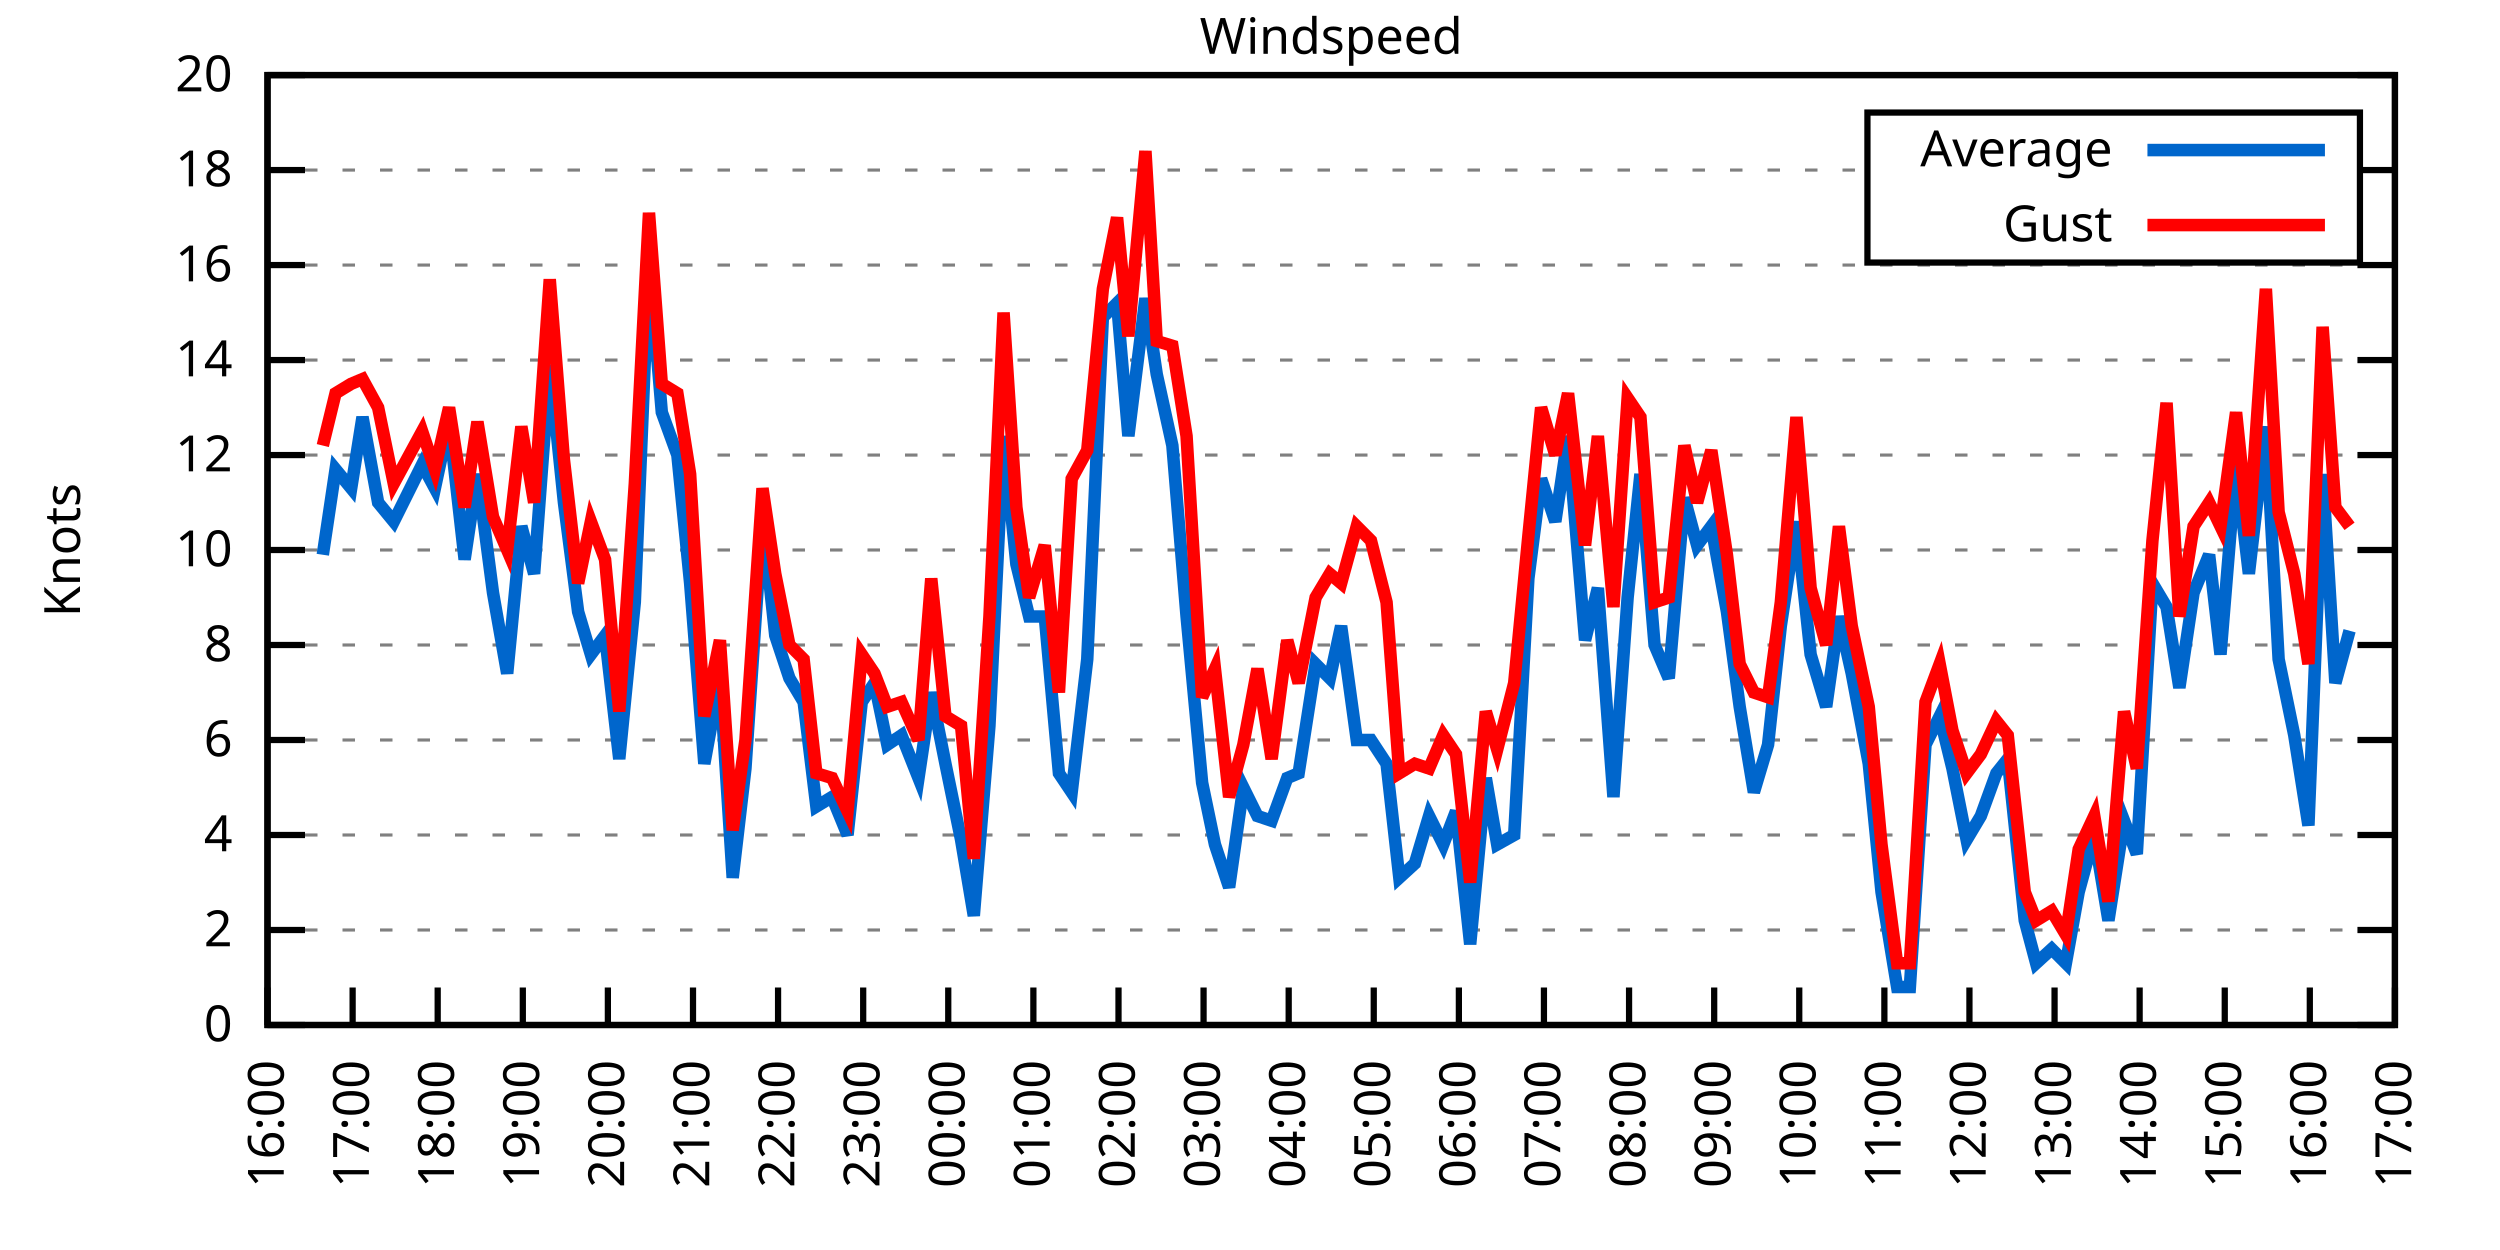
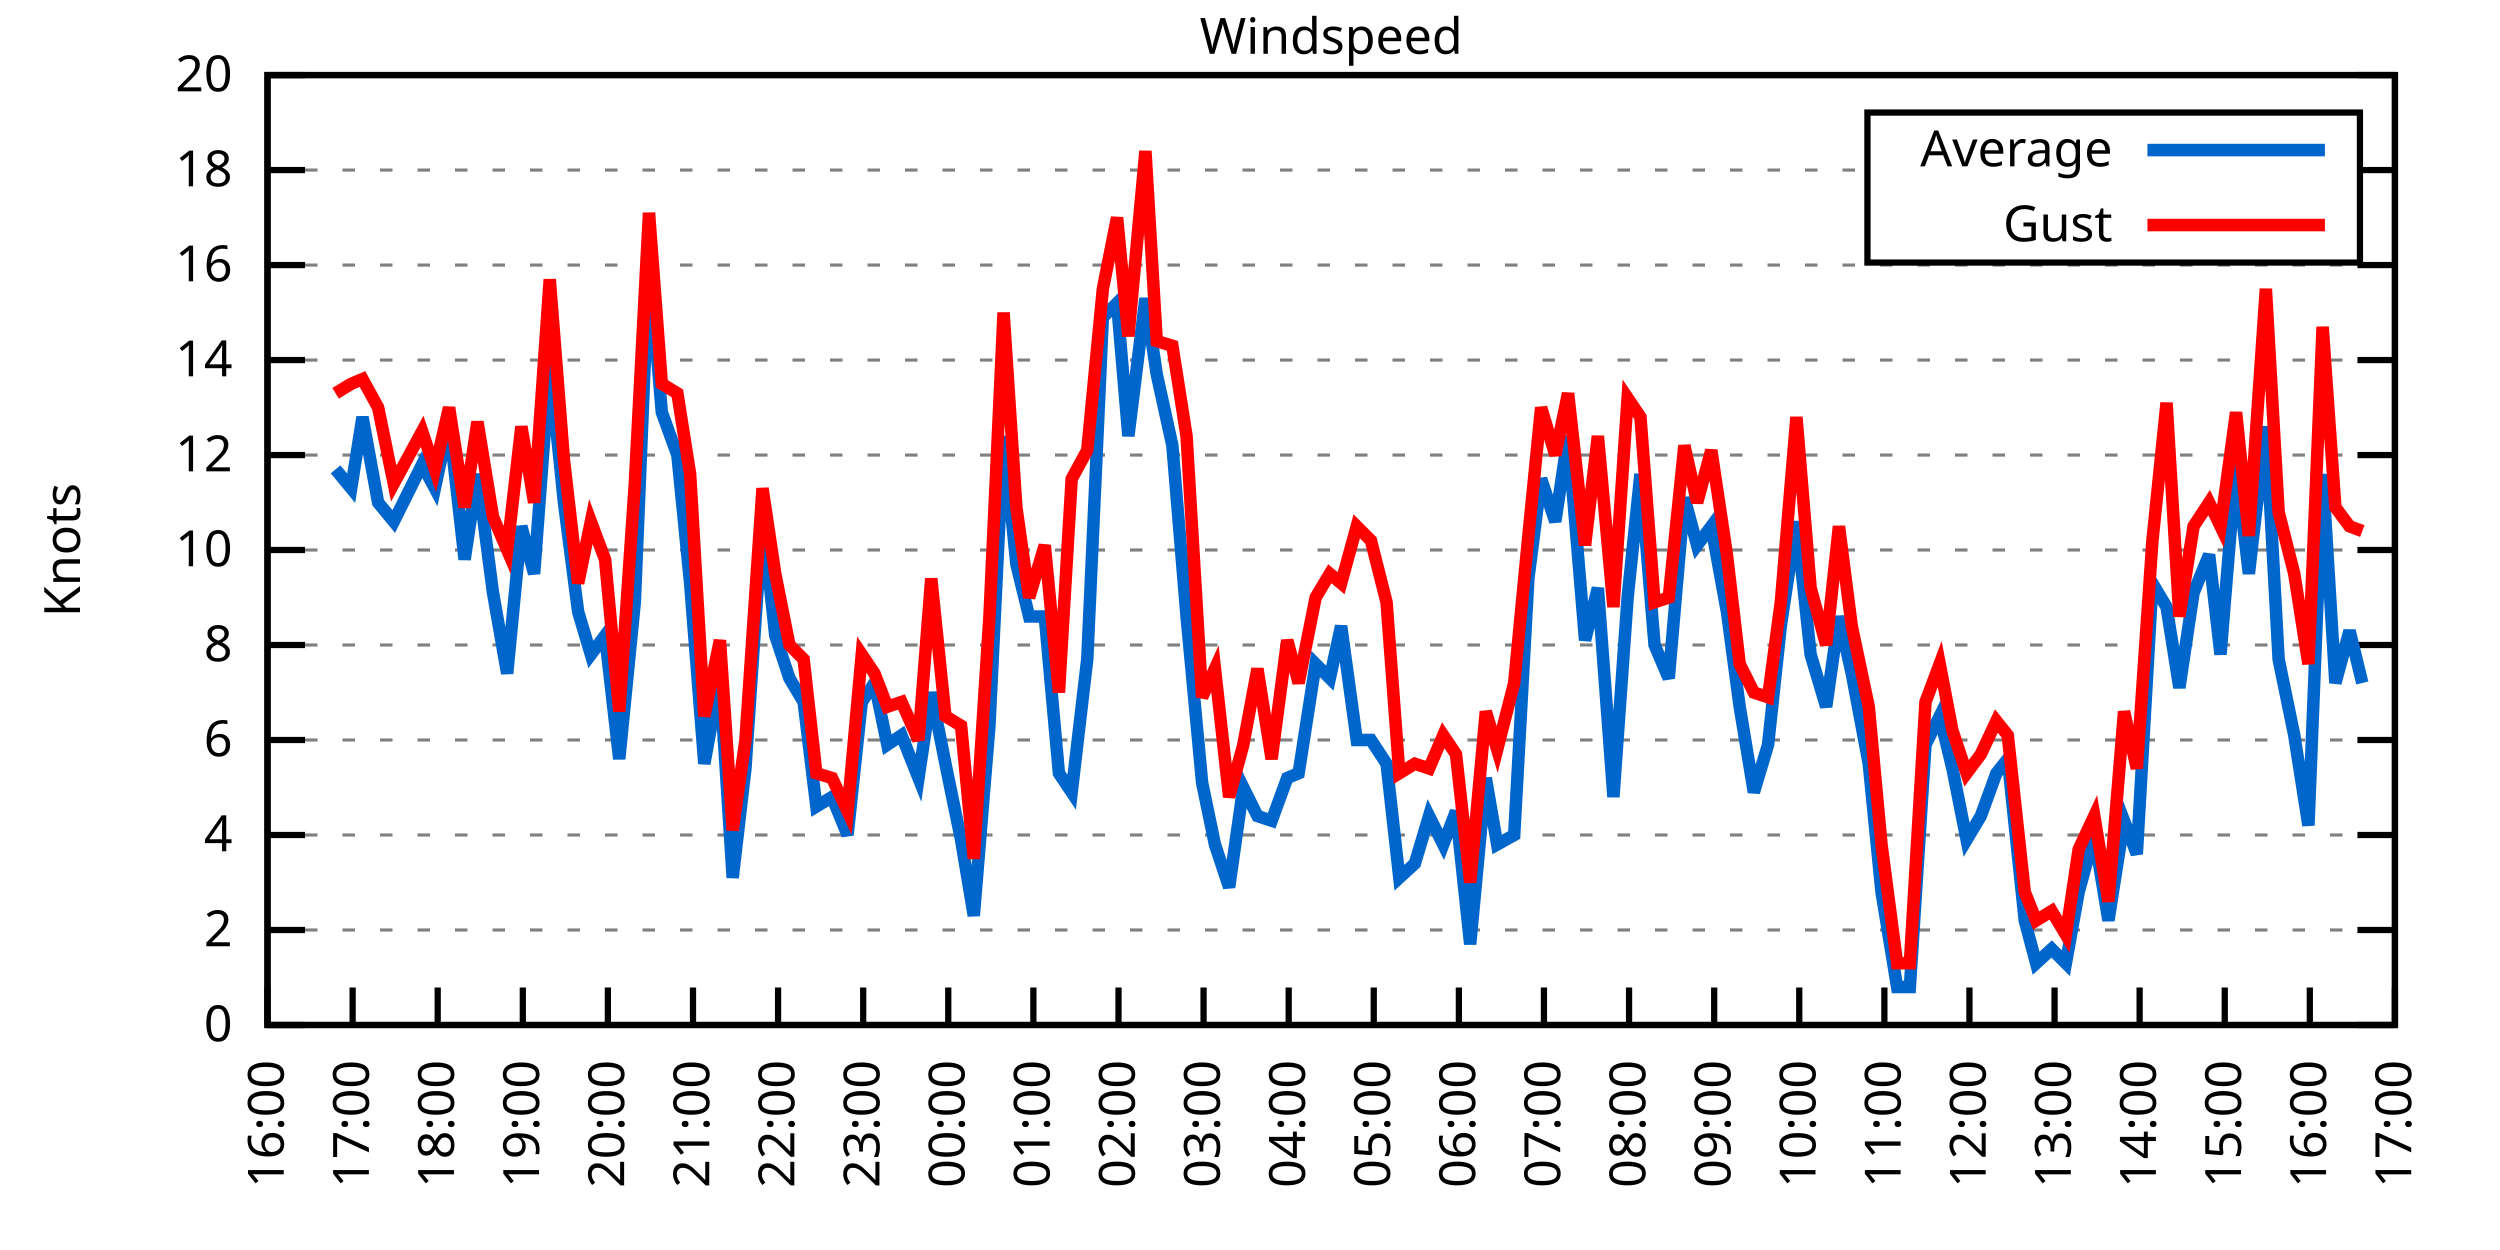
<svg xmlns="http://www.w3.org/2000/svg" xmlns:xlink="http://www.w3.org/1999/xlink" width="400" height="200" viewBox="0 0 400 200">
  <g id="gnuplot_canvas">
    <rect x="0" y="0" width="400" height="200" fill="none" />
    <defs>
      <circle id="gpDot" r="0.5" stroke-width="0.5" stroke="currentColor" />
      <path id="gpPt0" stroke-width="0.333" stroke="currentColor" d="M-1,0 h2 M0,-1 v2" />
      <path id="gpPt1" stroke-width="0.333" stroke="currentColor" d="M-1,-1 L1,1 M1,-1 L-1,1" />
      <path id="gpPt2" stroke-width="0.333" stroke="currentColor" d="M-1,0 L1,0 M0,-1 L0,1 M-1,-1 L1,1 M-1,1 L1,-1" />
      <rect id="gpPt3" stroke-width="0.333" stroke="currentColor" x="-1" y="-1" width="2" height="2" />
      <rect id="gpPt4" stroke-width="0.333" stroke="currentColor" fill="currentColor" x="-1" y="-1" width="2" height="2" />
      <circle id="gpPt5" stroke-width="0.333" stroke="currentColor" cx="0" cy="0" r="1" />
      <use xlink:href="#gpPt5" id="gpPt6" fill="currentColor" stroke="none" />
      <path id="gpPt7" stroke-width="0.333" stroke="currentColor" d="M0,-1.33 L-1.33,0.67 L1.33,0.67 z" />
      <use xlink:href="#gpPt7" id="gpPt8" fill="currentColor" stroke="none" />
      <use xlink:href="#gpPt7" id="gpPt9" stroke="currentColor" transform="rotate(180)" />
      <use xlink:href="#gpPt9" id="gpPt10" fill="currentColor" stroke="none" />
      <use xlink:href="#gpPt3" id="gpPt11" stroke="currentColor" transform="rotate(45)" />
      <use xlink:href="#gpPt11" id="gpPt12" fill="currentColor" stroke="none" />
      <path id="gpPt13" stroke-width="0.333" stroke="currentColor" d="M0,1.330 L1.265,0.411 L0.782,-1.067 L-0.782,-1.076 L-1.265,0.411 z" />
      <use xlink:href="#gpPt13" id="gpPt14" fill="currentColor" stroke="none" />
      <filter id="textbox" filterUnits="objectBoundingBox" x="0" y="0" height="1" width="1">
        <feFlood flood-color="white" flood-opacity="1" result="bgnd" />
        <feComposite in="SourceGraphic" in2="bgnd" operator="atop" />
      </filter>
      <filter id="greybox" filterUnits="objectBoundingBox" x="0" y="0" height="1" width="1">
        <feFlood flood-color="lightgrey" flood-opacity="1" result="grey" />
        <feComposite in="SourceGraphic" in2="grey" operator="atop" />
      </filter>
    </defs>
    <g fill="none" color="white" stroke="currentColor" stroke-width="1.00" stroke-linecap="butt" stroke-linejoin="miter">
</g>
    <g fill="none" color="black" stroke="currentColor" stroke-width="1.00" stroke-linecap="butt" stroke-linejoin="miter">
      <g stroke="none" shape-rendering="crispEdges">
        <polygon fill="rgb(255, 255, 255)" points="42.80,164.00 383.18,164.00 383.18,12.02 42.80,12.02 " />
      </g>
    </g>
    <g fill="none" color="black" stroke="currentColor" stroke-width="1.00" stroke-linecap="butt" stroke-linejoin="miter">
</g>
    <g fill="none" color="black" stroke="black" stroke-width="0.50" stroke-linecap="butt" stroke-linejoin="miter">
</g>
    <g fill="none" color="gray" stroke="currentColor" stroke-width="0.50" stroke-linecap="butt" stroke-linejoin="miter">
      <path stroke="gray" stroke-dasharray="2,4" class="gridline" d="M42.80,164.00 L383.19,164.00  " />
    </g>
    <g fill="none" color="gray" stroke="gray" stroke-width="1.00" stroke-linecap="butt" stroke-linejoin="miter">
</g>
    <g fill="none" color="black" stroke="currentColor" stroke-width="1.00" stroke-linecap="butt" stroke-linejoin="miter">
      <path stroke="black" d="M42.80,164.00 L48.80,164.00 M383.19,164.00 L377.19,164.00  " />
      <g transform="translate(37.20,166.60)" stroke="none" fill="black" font-family="Sans" font-size="8.00" text-anchor="end">
        <text>
          <tspan font-family="Sans"> 0</tspan>
        </text>
      </g>
    </g>
    <g fill="none" color="black" stroke="currentColor" stroke-width="1.00" stroke-linecap="butt" stroke-linejoin="miter">
</g>
    <g fill="none" color="black" stroke="black" stroke-width="0.50" stroke-linecap="butt" stroke-linejoin="miter">
</g>
    <g fill="none" color="gray" stroke="currentColor" stroke-width="0.50" stroke-linecap="butt" stroke-linejoin="miter">
      <path stroke="gray" stroke-dasharray="2,4" class="gridline" d="M42.80,148.80 L383.19,148.80  " />
    </g>
    <g fill="none" color="gray" stroke="gray" stroke-width="1.00" stroke-linecap="butt" stroke-linejoin="miter">
</g>
    <g fill="none" color="black" stroke="currentColor" stroke-width="1.00" stroke-linecap="butt" stroke-linejoin="miter">
      <path stroke="black" d="M42.80,148.80 L48.80,148.80 M383.19,148.80 L377.19,148.80  " />
      <g transform="translate(37.20,151.40)" stroke="none" fill="black" font-family="Sans" font-size="8.00" text-anchor="end">
        <text>
          <tspan font-family="Sans"> 2</tspan>
        </text>
      </g>
    </g>
    <g fill="none" color="black" stroke="currentColor" stroke-width="1.00" stroke-linecap="butt" stroke-linejoin="miter">
</g>
    <g fill="none" color="black" stroke="black" stroke-width="0.50" stroke-linecap="butt" stroke-linejoin="miter">
</g>
    <g fill="none" color="gray" stroke="currentColor" stroke-width="0.50" stroke-linecap="butt" stroke-linejoin="miter">
      <path stroke="gray" stroke-dasharray="2,4" class="gridline" d="M42.80,133.60 L383.19,133.60  " />
    </g>
    <g fill="none" color="gray" stroke="gray" stroke-width="1.00" stroke-linecap="butt" stroke-linejoin="miter">
</g>
    <g fill="none" color="black" stroke="currentColor" stroke-width="1.00" stroke-linecap="butt" stroke-linejoin="miter">
      <path stroke="black" d="M42.80,133.60 L48.80,133.60 M383.19,133.60 L377.19,133.60  " />
      <g transform="translate(37.20,136.20)" stroke="none" fill="black" font-family="Sans" font-size="8.00" text-anchor="end">
        <text>
          <tspan font-family="Sans"> 4</tspan>
        </text>
      </g>
    </g>
    <g fill="none" color="black" stroke="currentColor" stroke-width="1.00" stroke-linecap="butt" stroke-linejoin="miter">
</g>
    <g fill="none" color="black" stroke="black" stroke-width="0.50" stroke-linecap="butt" stroke-linejoin="miter">
</g>
    <g fill="none" color="gray" stroke="currentColor" stroke-width="0.50" stroke-linecap="butt" stroke-linejoin="miter">
      <path stroke="gray" stroke-dasharray="2,4" class="gridline" d="M42.80,118.40 L383.19,118.40  " />
    </g>
    <g fill="none" color="gray" stroke="gray" stroke-width="1.00" stroke-linecap="butt" stroke-linejoin="miter">
</g>
    <g fill="none" color="black" stroke="currentColor" stroke-width="1.00" stroke-linecap="butt" stroke-linejoin="miter">
      <path stroke="black" d="M42.80,118.40 L48.80,118.40 M383.19,118.40 L377.19,118.40  " />
      <g transform="translate(37.20,121.00)" stroke="none" fill="black" font-family="Sans" font-size="8.00" text-anchor="end">
        <text>
          <tspan font-family="Sans"> 6</tspan>
        </text>
      </g>
    </g>
    <g fill="none" color="black" stroke="currentColor" stroke-width="1.00" stroke-linecap="butt" stroke-linejoin="miter">
</g>
    <g fill="none" color="black" stroke="black" stroke-width="0.50" stroke-linecap="butt" stroke-linejoin="miter">
</g>
    <g fill="none" color="gray" stroke="currentColor" stroke-width="0.50" stroke-linecap="butt" stroke-linejoin="miter">
      <path stroke="gray" stroke-dasharray="2,4" class="gridline" d="M42.80,103.20 L383.19,103.20  " />
    </g>
    <g fill="none" color="gray" stroke="gray" stroke-width="1.00" stroke-linecap="butt" stroke-linejoin="miter">
</g>
    <g fill="none" color="black" stroke="currentColor" stroke-width="1.00" stroke-linecap="butt" stroke-linejoin="miter">
      <path stroke="black" d="M42.80,103.20 L48.80,103.20 M383.19,103.20 L377.19,103.20  " />
      <g transform="translate(37.20,105.80)" stroke="none" fill="black" font-family="Sans" font-size="8.00" text-anchor="end">
        <text>
          <tspan font-family="Sans"> 8</tspan>
        </text>
      </g>
    </g>
    <g fill="none" color="black" stroke="currentColor" stroke-width="1.00" stroke-linecap="butt" stroke-linejoin="miter">
</g>
    <g fill="none" color="black" stroke="black" stroke-width="0.50" stroke-linecap="butt" stroke-linejoin="miter">
</g>
    <g fill="none" color="gray" stroke="currentColor" stroke-width="0.50" stroke-linecap="butt" stroke-linejoin="miter">
      <path stroke="gray" stroke-dasharray="2,4" class="gridline" d="M42.80,88.00 L383.19,88.00  " />
    </g>
    <g fill="none" color="gray" stroke="gray" stroke-width="1.00" stroke-linecap="butt" stroke-linejoin="miter">
</g>
    <g fill="none" color="black" stroke="currentColor" stroke-width="1.00" stroke-linecap="butt" stroke-linejoin="miter">
      <path stroke="black" d="M42.80,88.00 L48.80,88.00 M383.19,88.00 L377.19,88.00  " />
      <g transform="translate(37.20,90.60)" stroke="none" fill="black" font-family="Sans" font-size="8.00" text-anchor="end">
        <text>
          <tspan font-family="Sans"> 10</tspan>
        </text>
      </g>
    </g>
    <g fill="none" color="black" stroke="currentColor" stroke-width="1.00" stroke-linecap="butt" stroke-linejoin="miter">
</g>
    <g fill="none" color="black" stroke="black" stroke-width="0.50" stroke-linecap="butt" stroke-linejoin="miter">
</g>
    <g fill="none" color="gray" stroke="currentColor" stroke-width="0.50" stroke-linecap="butt" stroke-linejoin="miter">
      <path stroke="gray" stroke-dasharray="2,4" class="gridline" d="M42.80,72.81 L383.19,72.81  " />
    </g>
    <g fill="none" color="gray" stroke="gray" stroke-width="1.00" stroke-linecap="butt" stroke-linejoin="miter">
</g>
    <g fill="none" color="black" stroke="currentColor" stroke-width="1.00" stroke-linecap="butt" stroke-linejoin="miter">
      <path stroke="black" d="M42.80,72.81 L48.80,72.81 M383.19,72.81 L377.19,72.81  " />
      <g transform="translate(37.20,75.41)" stroke="none" fill="black" font-family="Sans" font-size="8.00" text-anchor="end">
        <text>
          <tspan font-family="Sans"> 12</tspan>
        </text>
      </g>
    </g>
    <g fill="none" color="black" stroke="currentColor" stroke-width="1.00" stroke-linecap="butt" stroke-linejoin="miter">
</g>
    <g fill="none" color="black" stroke="black" stroke-width="0.50" stroke-linecap="butt" stroke-linejoin="miter">
</g>
    <g fill="none" color="gray" stroke="currentColor" stroke-width="0.50" stroke-linecap="butt" stroke-linejoin="miter">
      <path stroke="gray" stroke-dasharray="2,4" class="gridline" d="M42.80,57.61 L383.19,57.61  " />
    </g>
    <g fill="none" color="gray" stroke="gray" stroke-width="1.00" stroke-linecap="butt" stroke-linejoin="miter">
</g>
    <g fill="none" color="black" stroke="currentColor" stroke-width="1.00" stroke-linecap="butt" stroke-linejoin="miter">
      <path stroke="black" d="M42.80,57.61 L48.80,57.61 M383.19,57.61 L377.19,57.61  " />
      <g transform="translate(37.20,60.21)" stroke="none" fill="black" font-family="Sans" font-size="8.00" text-anchor="end">
        <text>
          <tspan font-family="Sans"> 14</tspan>
        </text>
      </g>
    </g>
    <g fill="none" color="black" stroke="currentColor" stroke-width="1.00" stroke-linecap="butt" stroke-linejoin="miter">
</g>
    <g fill="none" color="black" stroke="black" stroke-width="0.50" stroke-linecap="butt" stroke-linejoin="miter">
</g>
    <g fill="none" color="gray" stroke="currentColor" stroke-width="0.50" stroke-linecap="butt" stroke-linejoin="miter">
      <path stroke="gray" stroke-dasharray="2,4" class="gridline" d="M42.80,42.41 L383.19,42.41  " />
    </g>
    <g fill="none" color="gray" stroke="gray" stroke-width="1.00" stroke-linecap="butt" stroke-linejoin="miter">
</g>
    <g fill="none" color="black" stroke="currentColor" stroke-width="1.00" stroke-linecap="butt" stroke-linejoin="miter">
      <path stroke="black" d="M42.80,42.41 L48.80,42.41 M383.19,42.41 L377.19,42.41  " />
      <g transform="translate(37.20,45.01)" stroke="none" fill="black" font-family="Sans" font-size="8.00" text-anchor="end">
        <text>
          <tspan font-family="Sans"> 16</tspan>
        </text>
      </g>
    </g>
    <g fill="none" color="black" stroke="currentColor" stroke-width="1.00" stroke-linecap="butt" stroke-linejoin="miter">
</g>
    <g fill="none" color="black" stroke="black" stroke-width="0.50" stroke-linecap="butt" stroke-linejoin="miter">
</g>
    <g fill="none" color="gray" stroke="currentColor" stroke-width="0.50" stroke-linecap="butt" stroke-linejoin="miter">
      <path stroke="gray" stroke-dasharray="2,4" class="gridline" d="M42.80,27.21 L298.79,27.21 M377.59,27.21 L383.19,27.21  " />
    </g>
    <g fill="none" color="gray" stroke="gray" stroke-width="1.00" stroke-linecap="butt" stroke-linejoin="miter">
</g>
    <g fill="none" color="black" stroke="currentColor" stroke-width="1.00" stroke-linecap="butt" stroke-linejoin="miter">
      <path stroke="black" d="M42.80,27.21 L48.80,27.21 M383.19,27.21 L377.19,27.21  " />
      <g transform="translate(37.20,29.81)" stroke="none" fill="black" font-family="Sans" font-size="8.00" text-anchor="end">
        <text>
          <tspan font-family="Sans"> 18</tspan>
        </text>
      </g>
    </g>
    <g fill="none" color="black" stroke="currentColor" stroke-width="1.00" stroke-linecap="butt" stroke-linejoin="miter">
</g>
    <g fill="none" color="black" stroke="black" stroke-width="0.50" stroke-linecap="butt" stroke-linejoin="miter">
</g>
    <g fill="none" color="gray" stroke="currentColor" stroke-width="0.50" stroke-linecap="butt" stroke-linejoin="miter">
      <path stroke="gray" stroke-dasharray="2,4" class="gridline" d="M42.80,12.01 L383.19,12.01  " />
    </g>
    <g fill="none" color="gray" stroke="gray" stroke-width="1.00" stroke-linecap="butt" stroke-linejoin="miter">
</g>
    <g fill="none" color="black" stroke="currentColor" stroke-width="1.00" stroke-linecap="butt" stroke-linejoin="miter">
      <path stroke="black" d="M42.80,12.01 L48.80,12.01 M383.19,12.01 L377.19,12.01  " />
      <g transform="translate(37.20,14.61)" stroke="none" fill="black" font-family="Sans" font-size="8.00" text-anchor="end">
        <text>
          <tspan font-family="Sans"> 20</tspan>
        </text>
      </g>
    </g>
    <g fill="none" color="black" stroke="currentColor" stroke-width="1.00" stroke-linecap="butt" stroke-linejoin="miter">
      <path stroke="black" d="M42.80,164.00 L42.80,158.00  " />
      <g transform="translate(45.40,169.60) rotate(270.00)" stroke="none" fill="black" font-family="Sans" font-size="8.00" text-anchor="end">
        <text>
          <tspan font-family="Sans">16:00</tspan>
        </text>
      </g>
    </g>
    <g fill="none" color="black" stroke="currentColor" stroke-width="1.00" stroke-linecap="butt" stroke-linejoin="miter">
      <path stroke="black" d="M56.42,164.00 L56.42,158.00  " />
      <g transform="translate(59.02,169.60) rotate(270.00)" stroke="none" fill="black" font-family="Sans" font-size="8.00" text-anchor="end">
        <text>
          <tspan font-family="Sans">17:00</tspan>
        </text>
      </g>
    </g>
    <g fill="none" color="black" stroke="currentColor" stroke-width="1.00" stroke-linecap="butt" stroke-linejoin="miter">
      <path stroke="black" d="M70.03,164.00 L70.03,158.00  " />
      <g transform="translate(72.63,169.60) rotate(270.00)" stroke="none" fill="black" font-family="Sans" font-size="8.00" text-anchor="end">
        <text>
          <tspan font-family="Sans">18:00</tspan>
        </text>
      </g>
    </g>
    <g fill="none" color="black" stroke="currentColor" stroke-width="1.00" stroke-linecap="butt" stroke-linejoin="miter">
      <path stroke="black" d="M83.65,164.00 L83.65,158.00  " />
      <g transform="translate(86.25,169.60) rotate(270.00)" stroke="none" fill="black" font-family="Sans" font-size="8.00" text-anchor="end">
        <text>
          <tspan font-family="Sans">19:00</tspan>
        </text>
      </g>
    </g>
    <g fill="none" color="black" stroke="currentColor" stroke-width="1.00" stroke-linecap="butt" stroke-linejoin="miter">
      <path stroke="black" d="M97.26,164.00 L97.26,158.00  " />
      <g transform="translate(99.86,169.60) rotate(270.00)" stroke="none" fill="black" font-family="Sans" font-size="8.00" text-anchor="end">
        <text>
          <tspan font-family="Sans">20:00</tspan>
        </text>
      </g>
    </g>
    <g fill="none" color="black" stroke="currentColor" stroke-width="1.00" stroke-linecap="butt" stroke-linejoin="miter">
      <path stroke="black" d="M110.88,164.00 L110.88,158.00  " />
      <g transform="translate(113.48,169.60) rotate(270.00)" stroke="none" fill="black" font-family="Sans" font-size="8.00" text-anchor="end">
        <text>
          <tspan font-family="Sans">21:00</tspan>
        </text>
      </g>
    </g>
    <g fill="none" color="black" stroke="currentColor" stroke-width="1.00" stroke-linecap="butt" stroke-linejoin="miter">
      <path stroke="black" d="M124.49,164.00 L124.49,158.00  " />
      <g transform="translate(127.09,169.60) rotate(270.00)" stroke="none" fill="black" font-family="Sans" font-size="8.00" text-anchor="end">
        <text>
          <tspan font-family="Sans">22:00</tspan>
        </text>
      </g>
    </g>
    <g fill="none" color="black" stroke="currentColor" stroke-width="1.00" stroke-linecap="butt" stroke-linejoin="miter">
      <path stroke="black" d="M138.11,164.00 L138.11,158.00  " />
      <g transform="translate(140.71,169.60) rotate(270.00)" stroke="none" fill="black" font-family="Sans" font-size="8.00" text-anchor="end">
        <text>
          <tspan font-family="Sans">23:00</tspan>
        </text>
      </g>
    </g>
    <g fill="none" color="black" stroke="currentColor" stroke-width="1.00" stroke-linecap="butt" stroke-linejoin="miter">
      <path stroke="black" d="M151.72,164.00 L151.72,158.00  " />
      <g transform="translate(154.32,169.60) rotate(270.00)" stroke="none" fill="black" font-family="Sans" font-size="8.00" text-anchor="end">
        <text>
          <tspan font-family="Sans">00:00</tspan>
        </text>
      </g>
    </g>
    <g fill="none" color="black" stroke="currentColor" stroke-width="1.00" stroke-linecap="butt" stroke-linejoin="miter">
      <path stroke="black" d="M165.34,164.00 L165.34,158.00  " />
      <g transform="translate(167.94,169.60) rotate(270.00)" stroke="none" fill="black" font-family="Sans" font-size="8.00" text-anchor="end">
        <text>
          <tspan font-family="Sans">01:00</tspan>
        </text>
      </g>
    </g>
    <g fill="none" color="black" stroke="currentColor" stroke-width="1.00" stroke-linecap="butt" stroke-linejoin="miter">
      <path stroke="black" d="M178.96,164.00 L178.96,158.00  " />
      <g transform="translate(181.56,169.60) rotate(270.00)" stroke="none" fill="black" font-family="Sans" font-size="8.00" text-anchor="end">
        <text>
          <tspan font-family="Sans">02:00</tspan>
        </text>
      </g>
    </g>
    <g fill="none" color="black" stroke="currentColor" stroke-width="1.00" stroke-linecap="butt" stroke-linejoin="miter">
      <path stroke="black" d="M192.57,164.00 L192.57,158.00  " />
      <g transform="translate(195.17,169.60) rotate(270.00)" stroke="none" fill="black" font-family="Sans" font-size="8.00" text-anchor="end">
        <text>
          <tspan font-family="Sans">03:00</tspan>
        </text>
      </g>
    </g>
    <g fill="none" color="black" stroke="currentColor" stroke-width="1.00" stroke-linecap="butt" stroke-linejoin="miter">
      <path stroke="black" d="M206.19,164.00 L206.19,158.00  " />
      <g transform="translate(208.79,169.60) rotate(270.00)" stroke="none" fill="black" font-family="Sans" font-size="8.00" text-anchor="end">
        <text>
          <tspan font-family="Sans">04:00</tspan>
        </text>
      </g>
    </g>
    <g fill="none" color="black" stroke="currentColor" stroke-width="1.00" stroke-linecap="butt" stroke-linejoin="miter">
      <path stroke="black" d="M219.80,164.00 L219.80,158.00  " />
      <g transform="translate(222.40,169.60) rotate(270.00)" stroke="none" fill="black" font-family="Sans" font-size="8.00" text-anchor="end">
        <text>
          <tspan font-family="Sans">05:00</tspan>
        </text>
      </g>
    </g>
    <g fill="none" color="black" stroke="currentColor" stroke-width="1.00" stroke-linecap="butt" stroke-linejoin="miter">
      <path stroke="black" d="M233.42,164.00 L233.42,158.00  " />
      <g transform="translate(236.02,169.60) rotate(270.00)" stroke="none" fill="black" font-family="Sans" font-size="8.00" text-anchor="end">
        <text>
          <tspan font-family="Sans">06:00</tspan>
        </text>
      </g>
    </g>
    <g fill="none" color="black" stroke="currentColor" stroke-width="1.00" stroke-linecap="butt" stroke-linejoin="miter">
      <path stroke="black" d="M247.03,164.00 L247.03,158.00  " />
      <g transform="translate(249.63,169.60) rotate(270.00)" stroke="none" fill="black" font-family="Sans" font-size="8.00" text-anchor="end">
        <text>
          <tspan font-family="Sans">07:00</tspan>
        </text>
      </g>
    </g>
    <g fill="none" color="black" stroke="currentColor" stroke-width="1.00" stroke-linecap="butt" stroke-linejoin="miter">
      <path stroke="black" d="M260.65,164.00 L260.65,158.00  " />
      <g transform="translate(263.25,169.60) rotate(270.00)" stroke="none" fill="black" font-family="Sans" font-size="8.00" text-anchor="end">
        <text>
          <tspan font-family="Sans">08:00</tspan>
        </text>
      </g>
    </g>
    <g fill="none" color="black" stroke="currentColor" stroke-width="1.00" stroke-linecap="butt" stroke-linejoin="miter">
      <path stroke="black" d="M274.27,164.00 L274.27,158.00  " />
      <g transform="translate(276.87,169.60) rotate(270.00)" stroke="none" fill="black" font-family="Sans" font-size="8.00" text-anchor="end">
        <text>
          <tspan font-family="Sans">09:00</tspan>
        </text>
      </g>
    </g>
    <g fill="none" color="black" stroke="currentColor" stroke-width="1.00" stroke-linecap="butt" stroke-linejoin="miter">
      <path stroke="black" d="M287.88,164.00 L287.88,158.00  " />
      <g transform="translate(290.48,169.60) rotate(270.00)" stroke="none" fill="black" font-family="Sans" font-size="8.00" text-anchor="end">
        <text>
          <tspan font-family="Sans">10:00</tspan>
        </text>
      </g>
    </g>
    <g fill="none" color="black" stroke="currentColor" stroke-width="1.00" stroke-linecap="butt" stroke-linejoin="miter">
      <path stroke="black" d="M301.50,164.00 L301.50,158.00  " />
      <g transform="translate(304.10,169.60) rotate(270.00)" stroke="none" fill="black" font-family="Sans" font-size="8.00" text-anchor="end">
        <text>
          <tspan font-family="Sans">11:00</tspan>
        </text>
      </g>
    </g>
    <g fill="none" color="black" stroke="currentColor" stroke-width="1.00" stroke-linecap="butt" stroke-linejoin="miter">
      <path stroke="black" d="M315.11,164.00 L315.11,158.00  " />
      <g transform="translate(317.71,169.60) rotate(270.00)" stroke="none" fill="black" font-family="Sans" font-size="8.00" text-anchor="end">
        <text>
          <tspan font-family="Sans">12:00</tspan>
        </text>
      </g>
    </g>
    <g fill="none" color="black" stroke="currentColor" stroke-width="1.00" stroke-linecap="butt" stroke-linejoin="miter">
      <path stroke="black" d="M328.73,164.00 L328.73,158.00  " />
      <g transform="translate(331.33,169.60) rotate(270.00)" stroke="none" fill="black" font-family="Sans" font-size="8.00" text-anchor="end">
        <text>
          <tspan font-family="Sans">13:00</tspan>
        </text>
      </g>
    </g>
    <g fill="none" color="black" stroke="currentColor" stroke-width="1.00" stroke-linecap="butt" stroke-linejoin="miter">
      <path stroke="black" d="M342.34,164.00 L342.34,158.00  " />
      <g transform="translate(344.94,169.60) rotate(270.00)" stroke="none" fill="black" font-family="Sans" font-size="8.00" text-anchor="end">
        <text>
          <tspan font-family="Sans">14:00</tspan>
        </text>
      </g>
    </g>
    <g fill="none" color="black" stroke="currentColor" stroke-width="1.00" stroke-linecap="butt" stroke-linejoin="miter">
      <path stroke="black" d="M355.96,164.00 L355.96,158.00  " />
      <g transform="translate(358.56,169.60) rotate(270.00)" stroke="none" fill="black" font-family="Sans" font-size="8.00" text-anchor="end">
        <text>
          <tspan font-family="Sans">15:00</tspan>
        </text>
      </g>
    </g>
    <g fill="none" color="black" stroke="currentColor" stroke-width="1.00" stroke-linecap="butt" stroke-linejoin="miter">
      <path stroke="black" d="M369.57,164.00 L369.57,158.00  " />
      <g transform="translate(372.17,169.60) rotate(270.00)" stroke="none" fill="black" font-family="Sans" font-size="8.00" text-anchor="end">
        <text>
          <tspan font-family="Sans">16:00</tspan>
        </text>
      </g>
    </g>
    <g fill="none" color="black" stroke="currentColor" stroke-width="1.00" stroke-linecap="butt" stroke-linejoin="miter">
      <path stroke="black" d="M383.19,164.00 L383.19,158.00  " />
      <g transform="translate(385.79,169.60) rotate(270.00)" stroke="none" fill="black" font-family="Sans" font-size="8.00" text-anchor="end">
        <text>
          <tspan font-family="Sans">17:00</tspan>
        </text>
      </g>
    </g>
    <g fill="none" color="black" stroke="currentColor" stroke-width="1.00" stroke-linecap="butt" stroke-linejoin="miter">
</g>
    <g fill="none" color="black" stroke="currentColor" stroke-width="1.00" stroke-linecap="butt" stroke-linejoin="miter">
      <path stroke="black" d="M42.80,12.01 L42.80,164.00 L383.19,164.00 L383.19,12.01 L42.80,12.01 Z  " />
    </g>
    <g fill="none" color="black" stroke="currentColor" stroke-width="1.00" stroke-linecap="butt" stroke-linejoin="miter">
</g>
    <g fill="none" color="black" stroke="currentColor" stroke-width="1.00" stroke-linecap="butt" stroke-linejoin="miter">
      <path stroke="black" d="M298.79,42.01 L298.79,18.01 L377.59,18.01 L377.59,42.01 L298.79,42.01 Z  " />
    </g>
    <g id="Windspeed_plot_1">
      <g fill="none" color="white" stroke="black" stroke-width="2.00" stroke-linecap="butt" stroke-linejoin="miter">
</g>
      <g fill="none" color="black" stroke="currentColor" stroke-width="2.00" stroke-linecap="butt" stroke-linejoin="miter">
        <g transform="translate(337.99,26.61)" stroke="none" fill="black" font-family="Sans" font-size="8.00" text-anchor="end">
          <text>
            <tspan font-family="Sans">Average</tspan>
          </text>
        </g>
      </g>
      <g fill="none" color="black" stroke="currentColor" stroke-width="2.00" stroke-linecap="butt" stroke-linejoin="miter">
-         <path stroke="rgb(  0, 102, 204)" d="M343.59,24.01 L371.99,24.01 M51.65,88.76 L53.69,75.09 L56.19,78.13 L58.00,66.73 L60.50,80.41 L63.00,83.45   L67.54,74.33 L69.58,78.13 L71.85,67.49 L74.34,89.52 L76.39,75.85 L78.88,94.84 L81.15,107.76 L83.42,84.21   L85.46,91.80 L87.96,58.37 L90.23,80.41 L92.50,97.88 L94.54,104.72 L96.81,101.68 L99.08,121.44 L101.57,96.36   L103.84,41.65 L105.89,65.97 L108.38,72.81 L110.42,93.32 L112.69,122.20 L115.19,108.52 L117.23,140.44 L119.27,122.96   L122.00,82.69 L124.04,101.68 L126.31,108.52 L128.58,112.32 L130.62,129.04 L133.12,127.52 L135.61,133.60 L137.88,112.32   L139.92,109.28 L141.97,119.16 L144.24,117.64 L146.96,124.48 L149.00,110.80 L151.27,122.20 L153.77,134.36 L155.81,146.52   L158.31,116.12 L160.57,69.77 L162.62,90.28 L164.66,98.64 L167.16,98.64 L169.43,123.72 L171.47,126.76 L173.96,105.48   L176.46,50.77 L178.73,48.49 L180.54,69.77 L183.27,47.73 L185.08,59.89 L187.58,71.29 L189.85,98.64 L192.34,125.24   L194.39,135.12 L196.66,141.96 L198.93,126.00 L201.19,130.56 L203.46,131.32 L205.96,124.48 L207.78,123.72 L210.50,106.24   L212.77,108.52 L214.58,100.16 L217.08,118.40 L219.35,118.40 L221.85,122.20 L223.89,140.44 L226.38,138.16 L228.65,130.56   L230.92,135.12 L232.96,129.80 L235.23,151.08 L237.73,124.48 L239.55,135.12 L242.27,133.60 L244.54,92.56 L246.58,76.61   L248.85,83.45 L250.89,69.77 L253.61,102.44 L255.66,94.08 L258.15,127.52 L260.42,95.60 L262.47,75.85 L264.73,103.20   L267.00,108.52 L269.50,79.65 L271.54,87.25 L273.81,84.21 L276.31,97.88 L278.35,113.08 L280.62,126.76 L282.89,119.16   L284.93,100.16 L287.43,83.45 L289.70,104.72 L292.19,113.08 L294.23,98.64 L296.28,107.76 L299.00,122.20 L301.04,142.72   L303.54,157.92 L305.58,157.92 L308.08,119.16 L310.35,114.60 L312.39,122.96 L314.66,134.36 L316.93,130.56 L319.42,123.72   L321.24,121.44 L323.96,147.28 L325.78,154.12 L328.27,151.84 L330.54,154.12 L332.59,142.72 L335.08,133.60 L337.35,147.28   L339.85,131.32 L341.89,136.64 L344.39,93.32 L346.65,97.12 L348.70,110.04 L350.97,94.84 L353.46,88.76 L355.28,104.72   L357.77,74.33 L359.82,91.80 L362.54,68.25 L364.58,105.48 L367.08,117.64 L369.35,132.08 L371.62,75.85 L373.66,109.28   L375.93,100.92  " />
+         <path stroke="rgb(  0, 102, 204)" d="M343.59,24.01 L371.99,24.01 M53.69,75.09 L56.19,78.13 L58.00,66.73 L60.50,80.41 L63.00,83.45 L67.54,74.33   L69.58,78.13 L71.85,67.49 L74.34,89.52 L76.39,75.85 L78.88,94.84 L81.15,107.76 L83.42,84.21 L85.46,91.80   L87.96,58.37 L90.23,80.41 L92.50,97.88 L94.54,104.72 L96.81,101.68 L99.08,121.44 L101.57,96.36 L103.84,41.65   L105.89,65.97 L108.38,72.81 L110.42,93.32 L112.69,122.20 L115.19,108.52 L117.23,140.44 L119.27,122.96 L122.00,82.69   L124.04,101.68 L126.31,108.52 L128.58,112.32 L130.62,129.04 L133.12,127.52 L135.61,133.60 L137.88,112.32 L139.92,109.28   L141.97,119.16 L144.24,117.64 L146.96,124.48 L149.00,110.80 L151.27,122.20 L153.77,134.36 L155.81,146.52 L158.31,116.12   L160.57,69.77 L162.62,90.28 L164.66,98.64 L167.16,98.64 L169.43,123.72 L171.47,126.76 L173.96,105.48 L176.46,50.77   L178.73,48.49 L180.54,69.77 L183.27,47.73 L185.08,59.89 L187.58,71.29 L189.85,98.64 L192.34,125.24 L194.39,135.12   L196.66,141.96 L198.93,126.00 L201.19,130.56 L203.46,131.32 L205.96,124.48 L207.78,123.72 L210.50,106.24 L212.77,108.52   L214.58,100.16 L217.08,118.40 L219.35,118.40 L221.85,122.20 L223.89,140.44 L226.38,138.16 L228.65,130.56 L230.92,135.12   L232.96,129.80 L235.23,151.08 L237.73,124.48 L239.55,135.12 L242.27,133.60 L244.54,92.56 L246.58,76.61 L248.85,83.45   L250.89,69.77 L253.61,102.44 L255.66,94.08 L258.15,127.52 L260.42,95.60 L262.47,75.85 L264.73,103.20 L267.00,108.52   L269.50,79.65 L271.54,87.25 L273.81,84.21 L276.31,97.88 L278.35,113.08 L280.62,126.76 L282.89,119.16 L284.93,100.16   L287.43,83.45 L289.70,104.72 L292.19,113.08 L294.23,98.64 L296.28,107.76 L299.00,122.20 L301.04,142.72 L303.54,157.92   L305.58,157.92 L308.08,119.16 L310.35,114.60 L312.39,122.96 L314.66,134.36 L316.93,130.56 L319.42,123.72 L321.24,121.44   L323.96,147.28 L325.78,154.12 L328.27,151.84 L330.54,154.12 L332.59,142.72 L335.08,133.60 L337.35,147.28 L339.85,131.32   L341.89,136.64 L344.39,93.32 L346.65,97.12 L348.70,110.04 L350.97,94.84 L353.46,88.76 L355.28,104.72 L357.77,74.33   L359.82,91.80 L362.54,68.25 L364.58,105.48 L367.08,117.64 L369.35,132.08 L371.62,75.85 L373.66,109.28 L375.93,100.92   L377.97,109.28  " />
      </g>
    </g>
    <g id="Windspeed_plot_2">
      <g fill="none" color="black" stroke="currentColor" stroke-width="2.00" stroke-linecap="butt" stroke-linejoin="miter">
        <g transform="translate(337.99,38.61)" stroke="none" fill="black" font-family="Sans" font-size="8.00" text-anchor="end">
          <text>
            <tspan font-family="Sans">Gust</tspan>
          </text>
        </g>
      </g>
      <g fill="none" color="black" stroke="currentColor" stroke-width="2.00" stroke-linecap="butt" stroke-linejoin="miter">
-         <path stroke="rgb(255,   0,   0)" d="M343.59,36.01 L371.99,36.01 M51.65,71.29 L53.69,62.93 L56.19,61.41 L58.00,60.65 L60.50,65.21 L63.00,77.37   L67.54,69.01 L69.58,75.09 L71.85,65.21 L74.34,81.17 L76.39,67.49 L78.88,82.69 L81.15,88.00 L83.42,68.25   L85.46,80.41 L87.96,44.69 L90.23,73.57 L92.50,93.32 L94.54,83.45 L96.81,89.52 L99.08,113.84 L101.57,77.37   L103.84,34.05 L105.89,61.41 L108.38,62.93 L110.42,75.85 L112.69,114.60 L115.19,102.44 L117.23,132.84 L119.27,118.40   L122.00,78.13 L124.04,91.80 L126.31,103.20 L128.58,105.48 L130.62,123.72 L133.12,124.48 L135.61,129.80 L137.88,104.72   L139.92,107.76 L141.97,113.08 L144.24,112.32 L146.96,118.40 L149.00,92.56 L151.27,114.60 L153.77,116.12 L155.81,137.40   L158.31,98.64 L160.57,50.01 L162.62,81.17 L164.66,95.60 L167.16,87.25 L169.43,110.80 L171.47,76.61 L173.96,72.05   L176.46,46.21 L178.73,34.81 L180.54,53.81 L183.27,24.17 L185.08,54.57 L187.58,55.33 L189.85,69.77 L192.34,111.56   L194.39,107.00 L196.66,127.52 L198.93,119.16 L201.19,107.00 L203.46,121.44 L205.96,102.44 L207.78,109.28 L210.50,95.60   L212.77,91.80 L214.58,93.32 L217.08,84.21 L219.35,86.49 L221.85,96.36 L223.89,123.72 L226.38,122.20 L228.65,122.96   L230.92,117.64 L232.96,120.68 L235.23,141.20 L237.73,113.84 L239.55,119.92 L242.27,109.28 L244.54,85.73 L246.58,65.21   L248.85,72.81 L250.89,62.93 L253.61,87.25 L255.66,69.77 L258.15,97.12 L260.42,63.69 L262.47,66.73 L264.73,96.36   L267.00,95.60 L269.50,71.29 L271.54,80.41 L273.81,72.05 L276.31,88.76 L278.35,106.24 L280.62,110.80 L282.89,111.56   L284.93,96.36 L287.43,66.73 L289.70,94.08 L292.19,103.20 L294.23,84.21 L296.28,100.16 L299.00,113.08 L301.04,135.12   L303.54,154.12 L305.58,154.12 L308.08,112.32 L310.35,106.24 L312.39,116.88 L314.66,123.72 L316.93,120.68 L319.42,115.36   L321.24,117.64 L323.96,142.72 L325.78,147.28 L328.27,145.76 L330.54,149.56 L332.59,135.88 L335.08,130.56 L337.35,144.24   L339.85,113.84 L341.89,122.96 L344.39,86.49 L346.65,64.45 L348.70,98.64 L350.97,84.21 L353.46,80.41 L355.28,84.21   L357.77,65.97 L359.82,85.73 L362.54,46.21 L364.58,81.93 L367.08,91.80 L369.35,106.24 L371.62,52.29 L373.66,81.17   L375.93,84.21  " />
+         <path stroke="rgb(255,   0,   0)" d="M343.59,36.01 L371.99,36.01 M53.69,62.93 L56.19,61.41 L58.00,60.65 L60.50,65.21 L63.00,77.37 L67.54,69.01   L69.58,75.09 L71.85,65.21 L74.34,81.17 L76.39,67.49 L78.88,82.69 L81.15,88.00 L83.42,68.25 L85.46,80.41   L87.96,44.69 L90.23,73.57 L92.50,93.32 L94.54,83.45 L96.81,89.52 L99.08,113.84 L101.57,77.37 L103.84,34.05   L105.89,61.41 L108.38,62.93 L110.42,75.85 L112.69,114.60 L115.19,102.44 L117.23,132.84 L119.27,118.40 L122.00,78.13   L124.04,91.80 L126.31,103.20 L128.58,105.48 L130.62,123.72 L133.12,124.48 L135.61,129.80 L137.88,104.72 L139.92,107.76   L141.97,113.08 L144.24,112.32 L146.96,118.40 L149.00,92.56 L151.27,114.60 L153.77,116.12 L155.81,137.40 L158.31,98.64   L160.57,50.01 L162.62,81.17 L164.66,95.60 L167.16,87.25 L169.43,110.80 L171.47,76.61 L173.96,72.05 L176.46,46.21   L178.73,34.81 L180.54,53.81 L183.27,24.17 L185.08,54.57 L187.58,55.33 L189.85,69.77 L192.34,111.56 L194.39,107.00   L196.66,127.52 L198.93,119.16 L201.19,107.00 L203.46,121.44 L205.96,102.44 L207.78,109.28 L210.50,95.60 L212.77,91.80   L214.58,93.32 L217.08,84.21 L219.35,86.49 L221.85,96.36 L223.89,123.72 L226.38,122.20 L228.65,122.96 L230.92,117.64   L232.96,120.68 L235.23,141.20 L237.73,113.84 L239.55,119.92 L242.27,109.28 L244.54,85.73 L246.58,65.21 L248.85,72.81   L250.89,62.93 L253.61,87.25 L255.66,69.77 L258.15,97.12 L260.42,63.69 L262.47,66.73 L264.73,96.36 L267.00,95.60   L269.50,71.29 L271.54,80.41 L273.81,72.05 L276.31,88.76 L278.35,106.24 L280.62,110.80 L282.89,111.56 L284.93,96.36   L287.43,66.73 L289.70,94.08 L292.19,103.20 L294.23,84.21 L296.28,100.16 L299.00,113.08 L301.04,135.12 L303.54,154.12   L305.58,154.12 L308.08,112.32 L310.35,106.24 L312.39,116.88 L314.66,123.72 L316.93,120.68 L319.42,115.36 L321.24,117.64   L323.96,142.72 L325.78,147.28 L328.27,145.76 L330.54,149.56 L332.59,135.88 L335.08,130.56 L337.35,144.24 L339.85,113.84   L341.89,122.96 L344.39,86.49 L346.65,64.45 L348.70,98.64 L350.97,84.21 L353.46,80.41 L355.28,84.21 L357.77,65.97   L359.82,85.73 L362.54,46.21 L364.58,81.93 L367.08,91.80 L369.35,106.24 L371.62,52.29 L373.66,81.17 L375.93,84.21   L377.97,84.97  " />
      </g>
    </g>
    <g fill="none" color="black" stroke="currentColor" stroke-width="2.00" stroke-linecap="butt" stroke-linejoin="miter">
</g>
    <g fill="none" color="black" stroke="black" stroke-width="1.00" stroke-linecap="butt" stroke-linejoin="miter">
</g>
    <g fill="none" color="black" stroke="currentColor" stroke-width="1.00" stroke-linecap="butt" stroke-linejoin="miter">
      <path stroke="black" d="M42.80,12.01 L42.80,164.00 L383.19,164.00 L383.19,12.01 L42.80,12.01 Z  " />
      <g transform="translate(12.80,88.01) rotate(270.00)" stroke="none" fill="black" font-family="Sans" font-size="8.00" text-anchor="middle">
        <text>
          <tspan font-family="Sans">Knots</tspan>
        </text>
      </g>
    </g>
    <g fill="none" color="black" stroke="currentColor" stroke-width="1.00" stroke-linecap="butt" stroke-linejoin="miter">
</g>
    <g fill="none" color="black" stroke="currentColor" stroke-width="1.00" stroke-linecap="butt" stroke-linejoin="miter">
      <g transform="translate(212.99,8.61)" stroke="none" fill="black" font-family="Sans" font-size="8.00" text-anchor="middle">
        <text>
          <tspan font-family="Sans">Windspeed</tspan>
        </text>
      </g>
    </g>
    <g fill="none" color="black" stroke="currentColor" stroke-width="1.00" stroke-linecap="butt" stroke-linejoin="miter">
</g>
  </g>
</svg>
